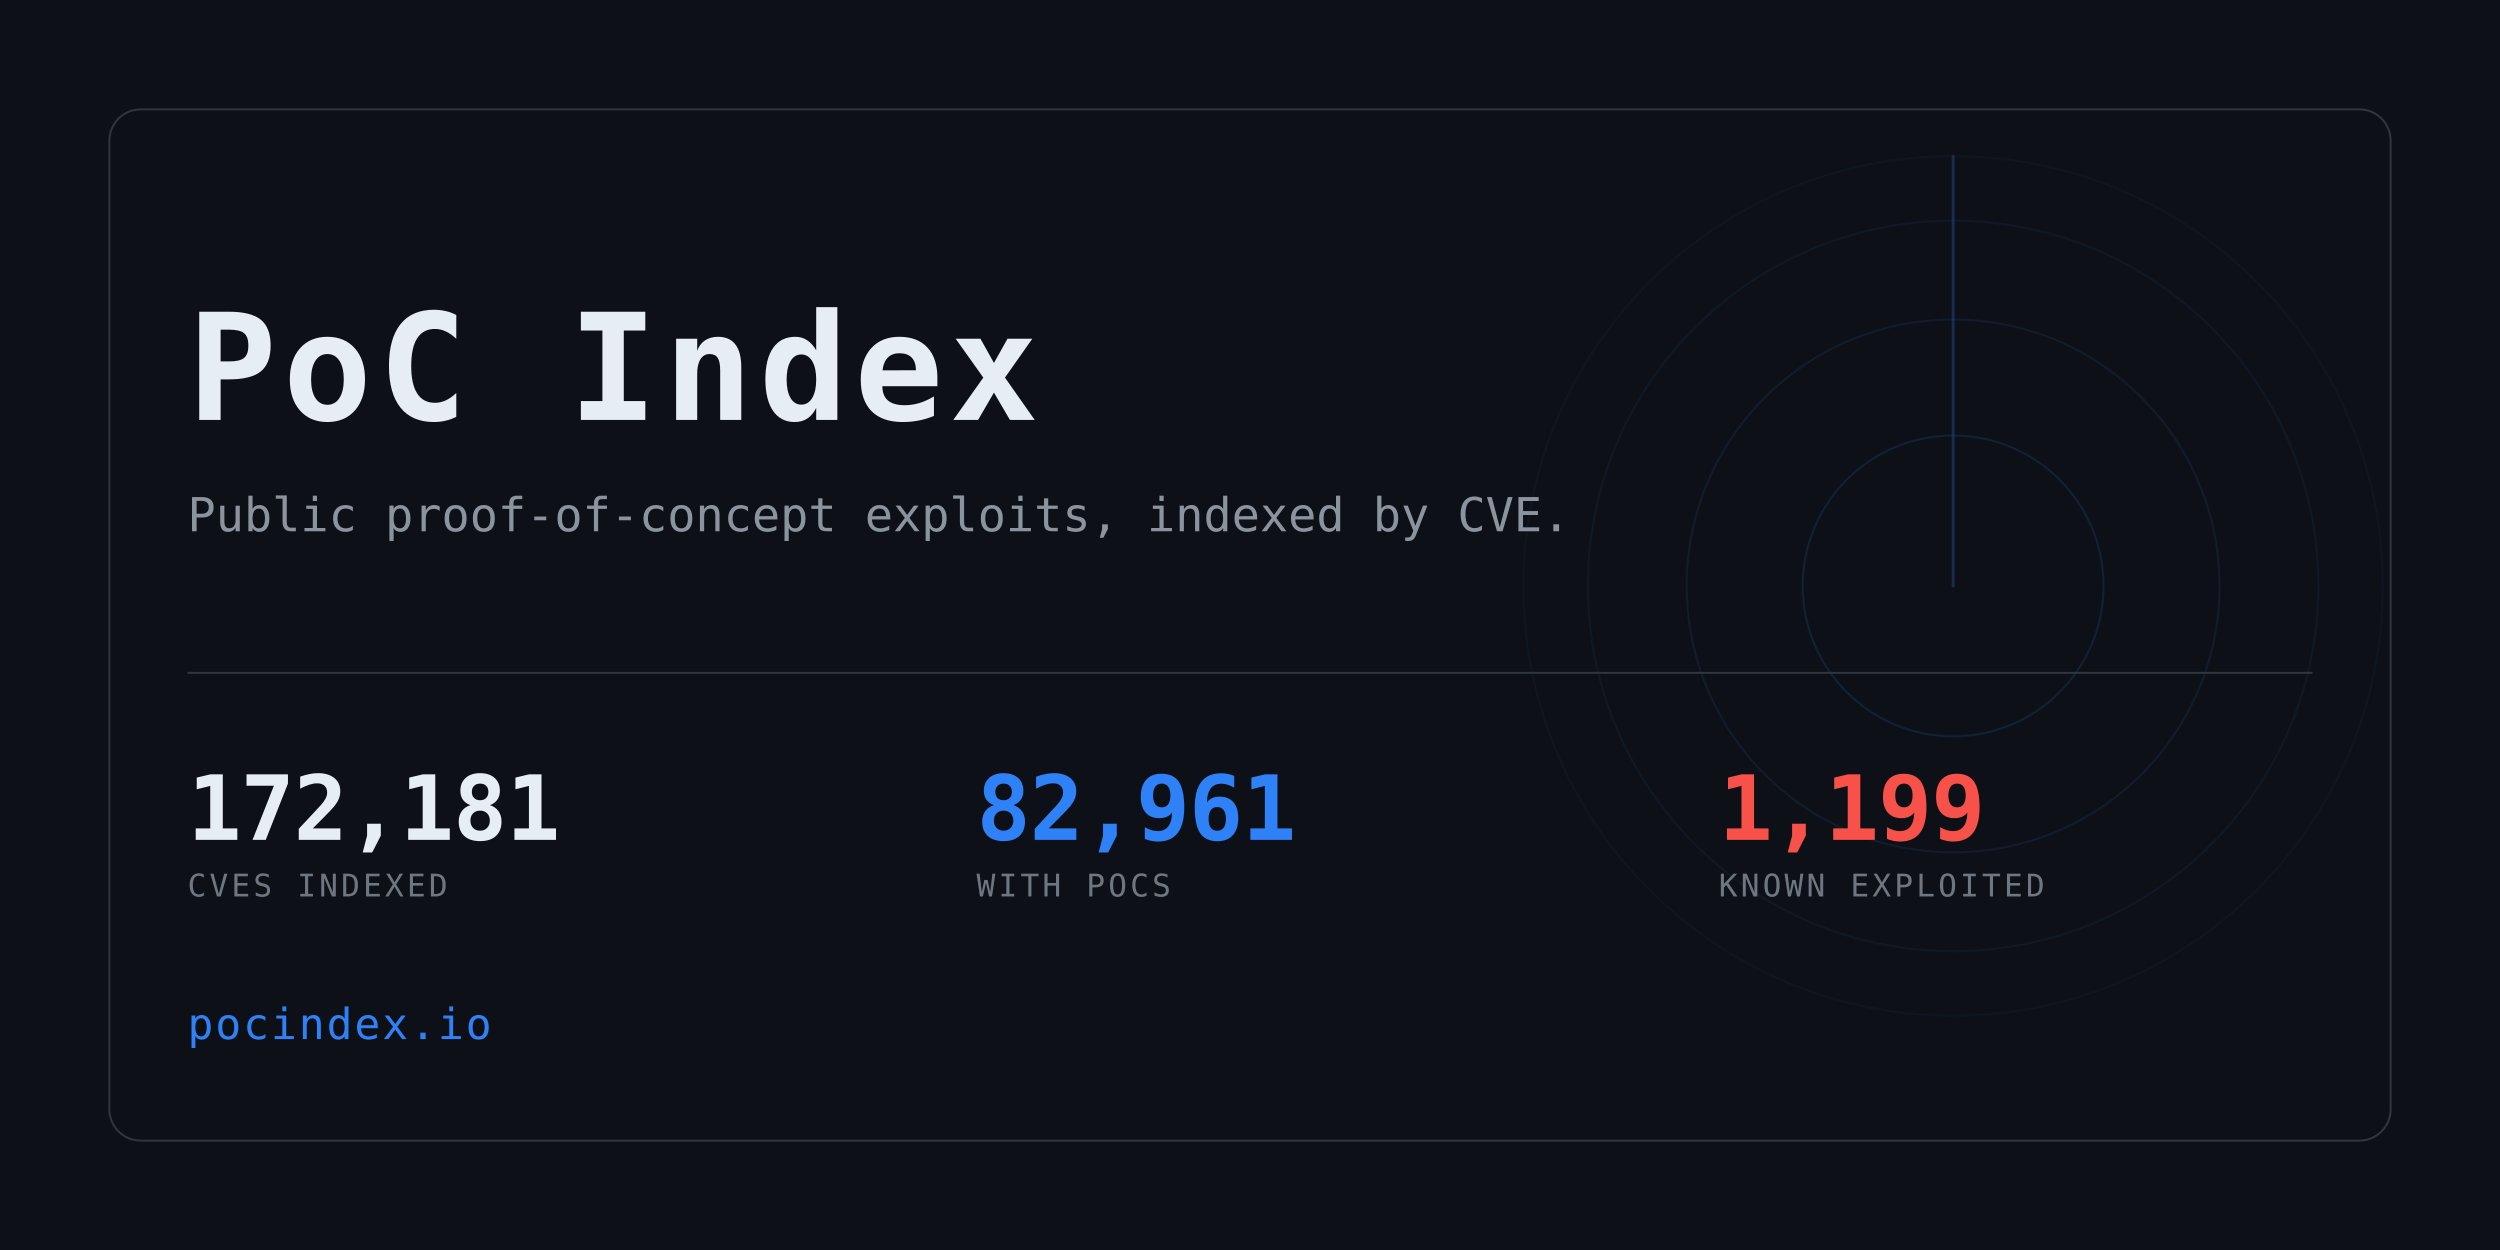
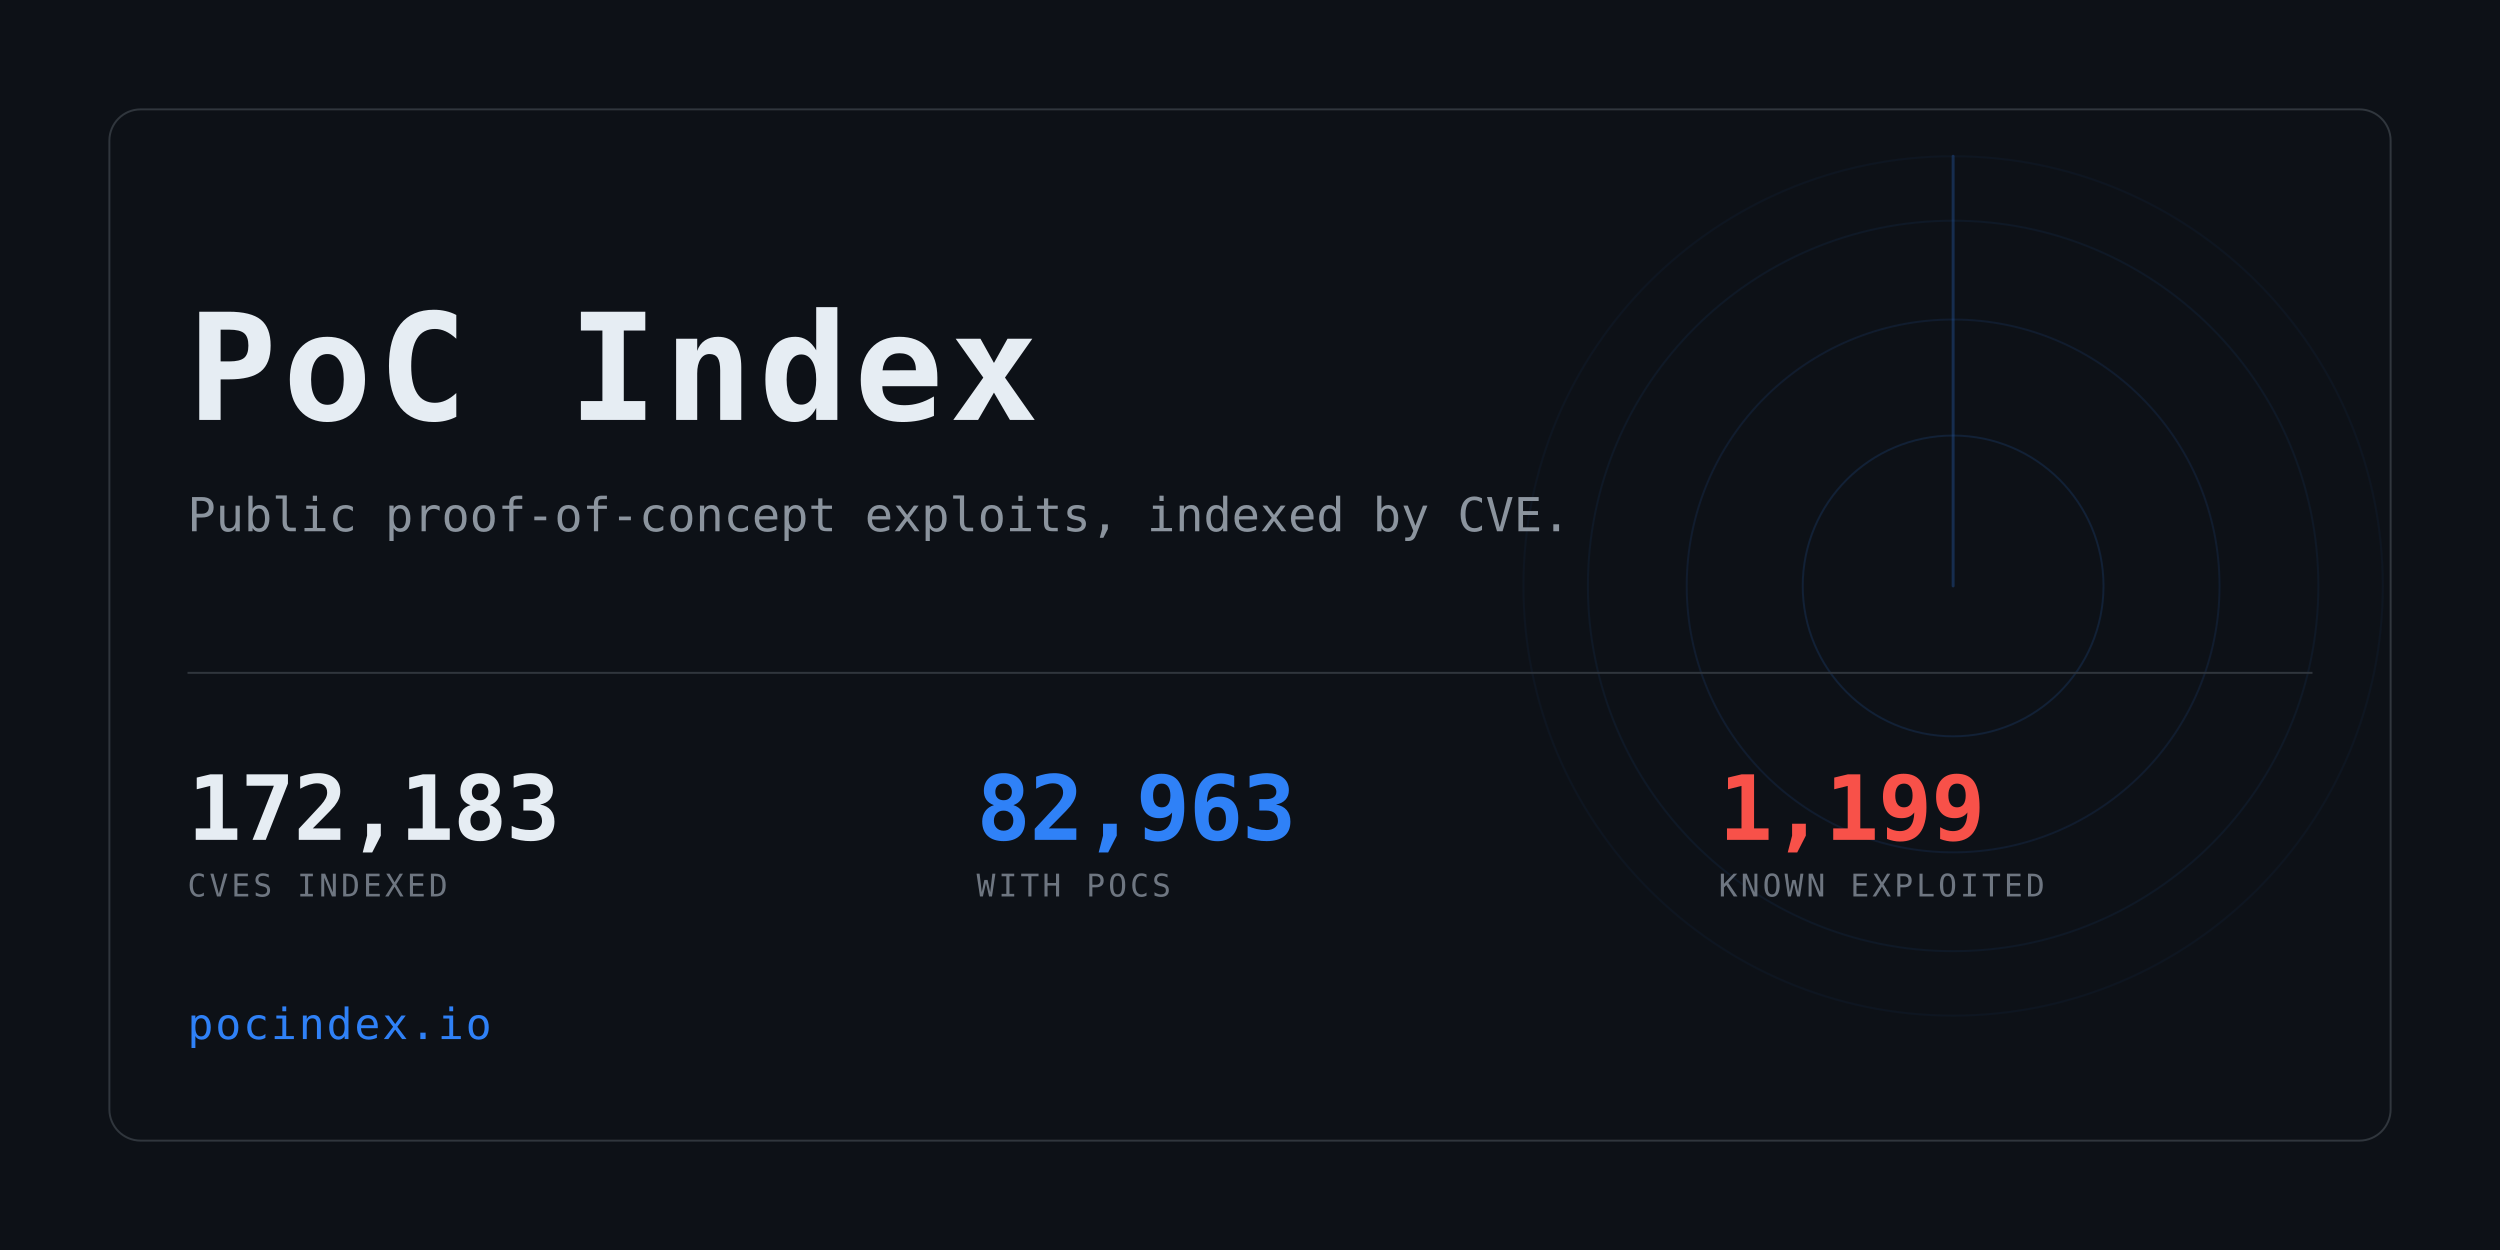
<svg xmlns="http://www.w3.org/2000/svg" width="1280" height="640" viewBox="0 0 1280 640" role="img" aria-label="PoC Index">
  <clipPath id="card">
    <rect x="56" y="56" width="1168" height="528" rx="16" />
  </clipPath>
  <rect width="1280" height="640" fill="#0d1117" />
  <g clip-path="url(#card)" opacity="0.6">
    <g>
      <circle cx="1000" cy="300" r="77.0" fill="none" stroke="#2f81f7" stroke-width="1" opacity="0.234" />
      <circle cx="1000" cy="300" r="136.4" fill="none" stroke="#2f81f7" stroke-width="1" opacity="0.169" />
      <circle cx="1000" cy="300" r="187.0" fill="none" stroke="#2f81f7" stroke-width="1" opacity="0.117" />
      <circle cx="1000" cy="300" r="220.0" fill="none" stroke="#2f81f7" stroke-width="1" opacity="0.078" />
      <line x1="1000" y1="300" x2="1000" y2="80.0" stroke="#2f81f7" stroke-width="1.5" stroke-linecap="round" opacity="0.416">
        <animateTransform attributeName="transform" type="rotate" from="0 1000 300" to="360 1000 300" dur="8s" repeatCount="indefinite" />
      </line>
    </g>
  </g>
  <rect x="56" y="56" width="1168" height="528" rx="16" fill="none" stroke="#30363d" />
  <text x="96" y="215" font-family="ui-monospace,SFMono-Regular,Menlo,Consolas,monospace" font-size="76" font-weight="700" fill="#e6edf3" letter-spacing="3">PoC Index</text>
  <text x="96" y="272" font-family="ui-monospace,SFMono-Regular,Menlo,Consolas,monospace" font-size="24" fill="#8b949e">
    Public proof-of-concept exploits, indexed by CVE.</text>
  <rect x="96" y="344" width="1088" height="1" fill="#30363d" />
-   <text x="96" y="430" font-family="ui-monospace,SFMono-Regular,Menlo,Consolas,monospace" font-size="46" font-weight="700" fill="#e6edf3" letter-spacing="-0.5">172,181</text>
+   <text x="96" y="430" font-family="ui-monospace,SFMono-Regular,Menlo,Consolas,monospace" font-size="46" font-weight="700" fill="#e6edf3" letter-spacing="-0.5">172,183</text>
  <text x="96" y="459" font-family="ui-monospace,SFMono-Regular,Menlo,Consolas,monospace" font-size="16" fill="#6e7681" letter-spacing="1.6">CVES INDEXED</text>
-   <text x="500" y="430" font-family="ui-monospace,SFMono-Regular,Menlo,Consolas,monospace" font-size="46" font-weight="700" fill="#2f81f7" letter-spacing="-0.5">82,961</text>
+   <text x="500" y="430" font-family="ui-monospace,SFMono-Regular,Menlo,Consolas,monospace" font-size="46" font-weight="700" fill="#2f81f7" letter-spacing="-0.5">82,963</text>
  <text x="500" y="459" font-family="ui-monospace,SFMono-Regular,Menlo,Consolas,monospace" font-size="16" fill="#6e7681" letter-spacing="1.6">WITH POCS</text>
  <text x="880" y="430" font-family="ui-monospace,SFMono-Regular,Menlo,Consolas,monospace" font-size="46" font-weight="700" fill="#f85149" letter-spacing="-0.5">1,199</text>
  <text x="880" y="459" font-family="ui-monospace,SFMono-Regular,Menlo,Consolas,monospace" font-size="16" fill="#6e7681" letter-spacing="1.6">KNOWN EXPLOITED</text>
  <text x="96" y="532" font-family="ui-monospace,SFMono-Regular,Menlo,Consolas,monospace" font-size="22" fill="#2f81f7" letter-spacing="1">pocindex.io</text>
</svg>
